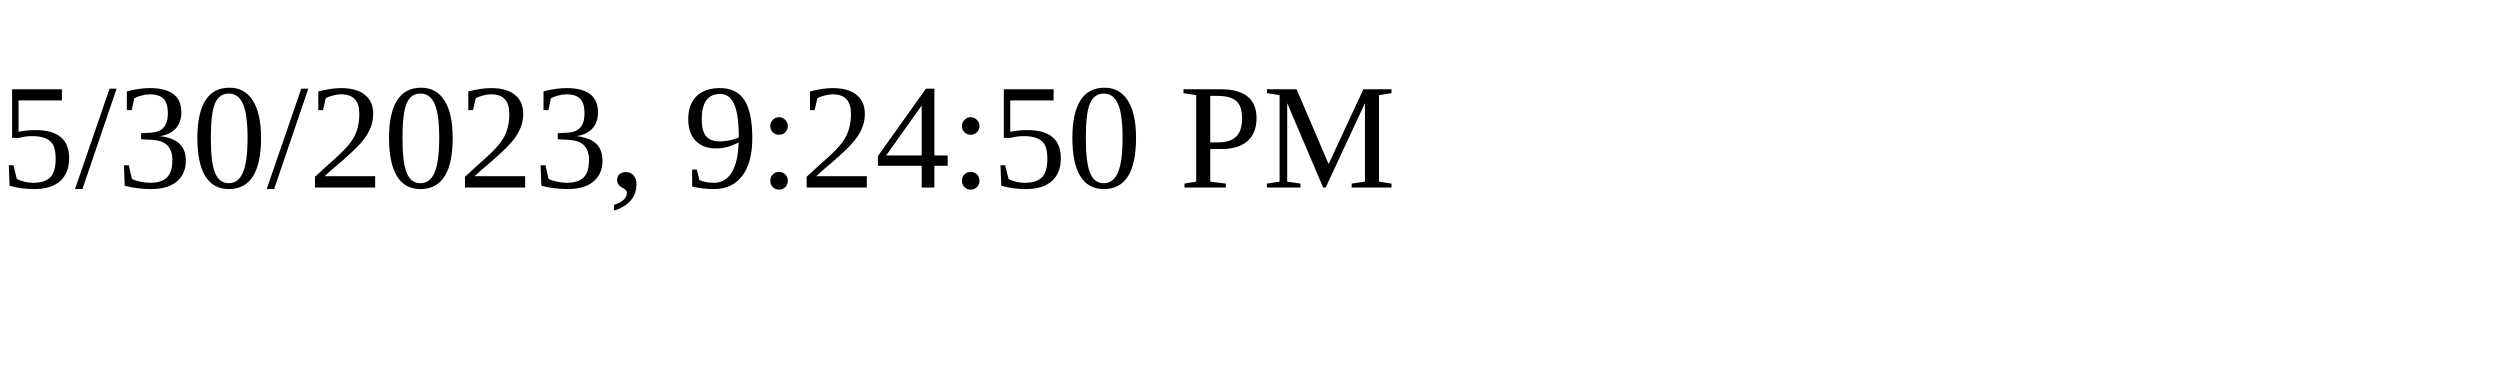
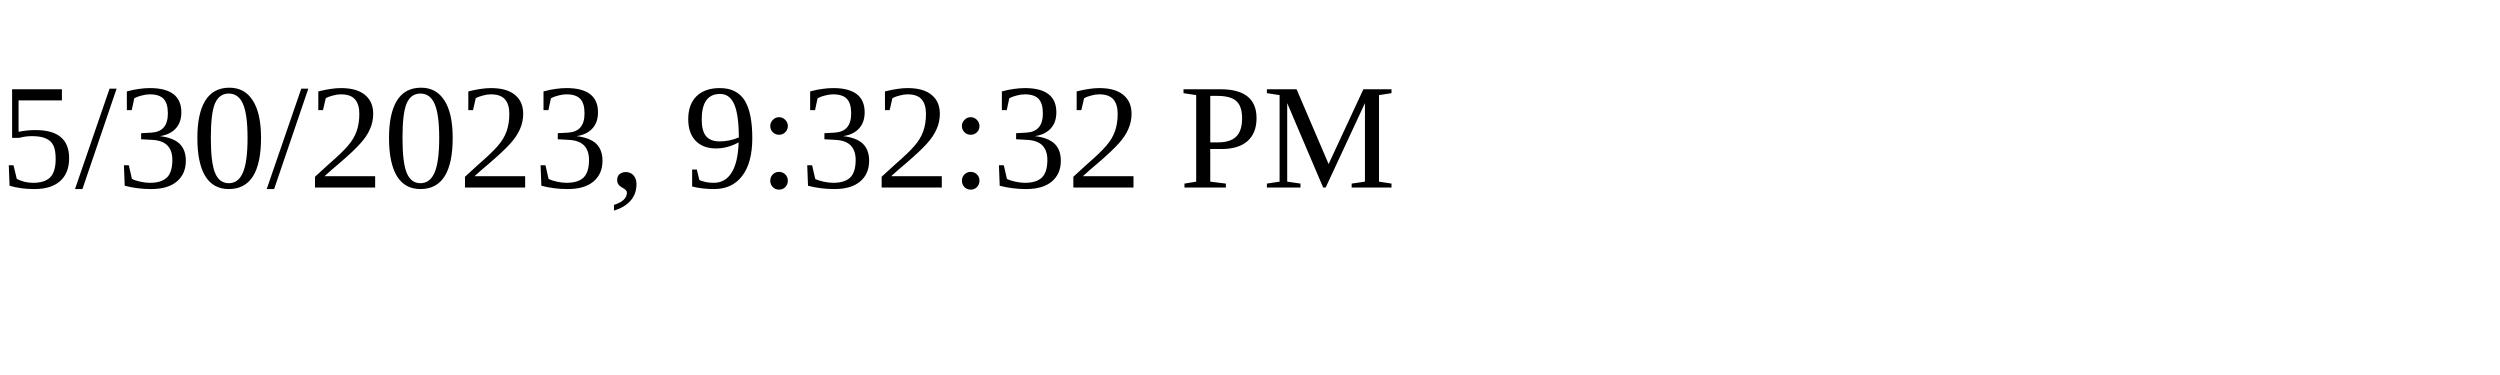
<svg xmlns="http://www.w3.org/2000/svg" height="30" width="200">
-   <text x="0" y="15">5/30/2023, 9:24:50 PM</text>
+   <text x="0" y="15">5/30/2023, 9:32:32 PM</text>
</svg>
